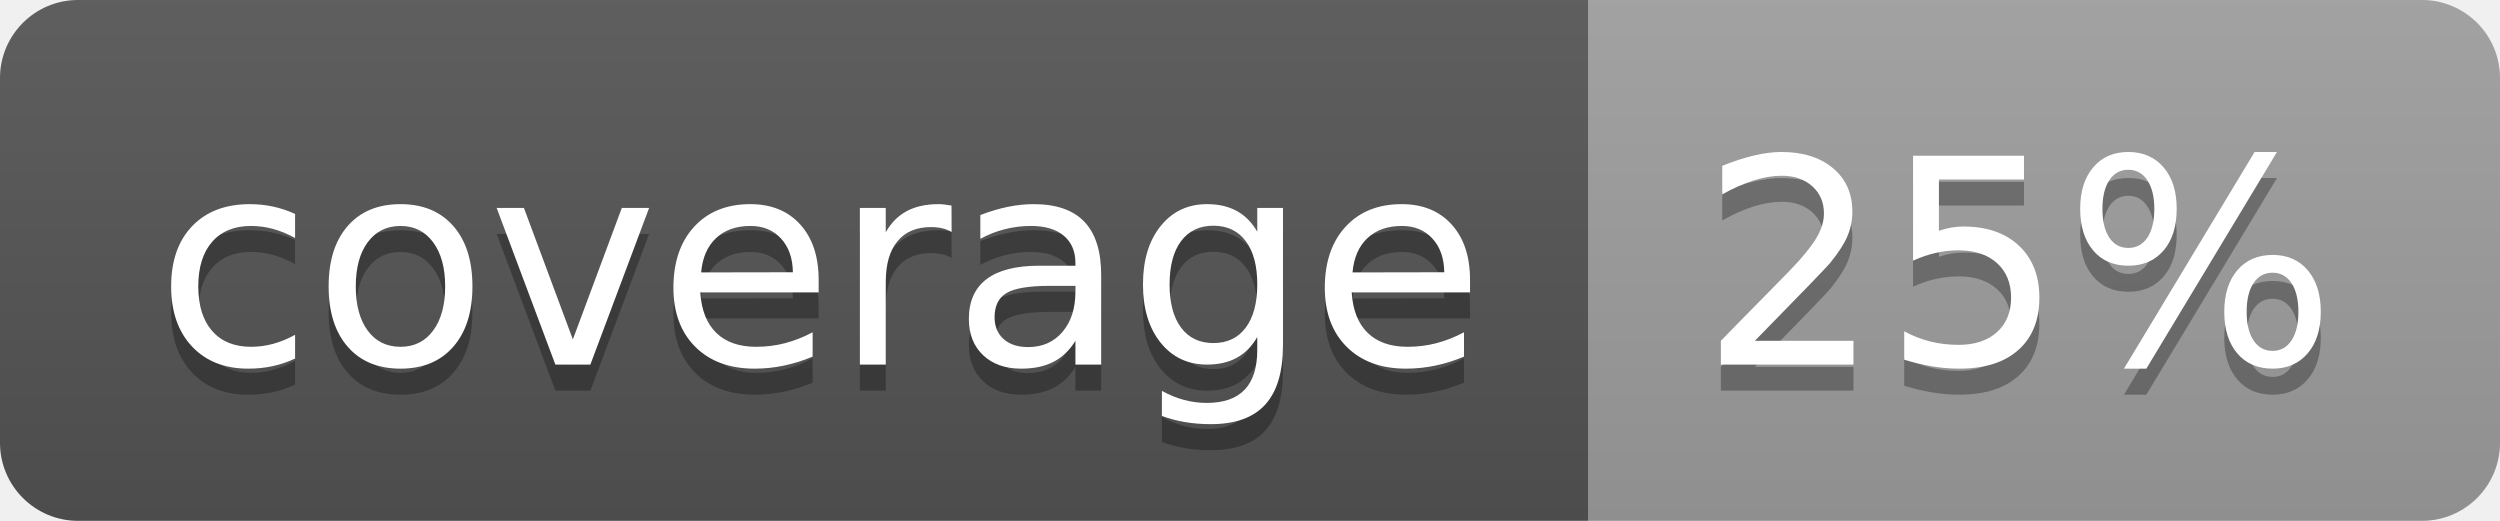
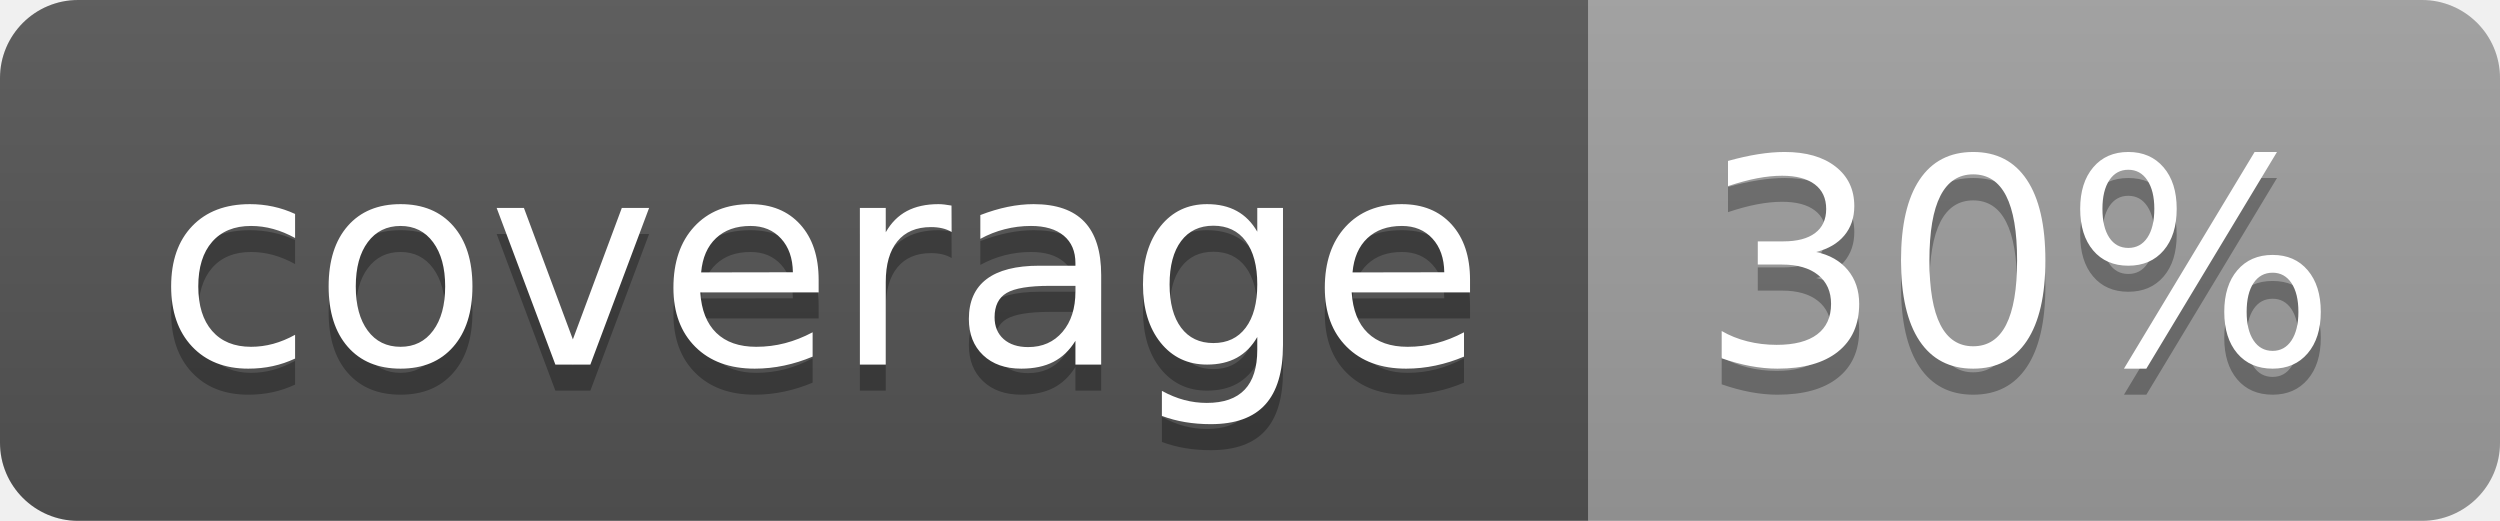
<svg xmlns="http://www.w3.org/2000/svg" width="96" height="20">
  <linearGradient id="b" x2="0" y2="100%">
    <stop offset="0" stop-color="#bbb" stop-opacity=".1" />
    <stop offset="1" stop-opacity=".1" />
  </linearGradient>
  <clipPath id="a">
    <rect width="96" height="20" rx="3" fill="#fff" />
  </clipPath>
  <g clip-path="url(#a)">
    <path fill="#555" d="M0 0h61v20H0z" />
    <path fill="#9F9F9F" d="M61 0h35v20H61z" />
    <path fill="url(#b)" d="M0 0h96v20H0z" />
  </g>
  <g fill="#fff" text-anchor="middle" font-family="DejaVu Sans,Verdana,Geneva,sans-serif" font-size="110">
    <text x="315" y="150" fill="#010101" fill-opacity=".3" transform="scale(.1)" textLength="510">coverage</text>
    <text x="315" y="140" transform="scale(.1)" textLength="510">coverage</text>
-     <text x="775" y="150" fill="#010101" fill-opacity=".3" transform="scale(.1)" textLength="250">25%</text>
-     <text x="775" y="140" transform="scale(.1)" textLength="250">25%</text>
+     <text x="775" y="150" fill="#010101" fill-opacity=".3" transform="scale(.1)" textLength="250">30%</text>
+     <text x="775" y="140" transform="scale(.1)" textLength="250">30%</text>
  </g>
</svg>
